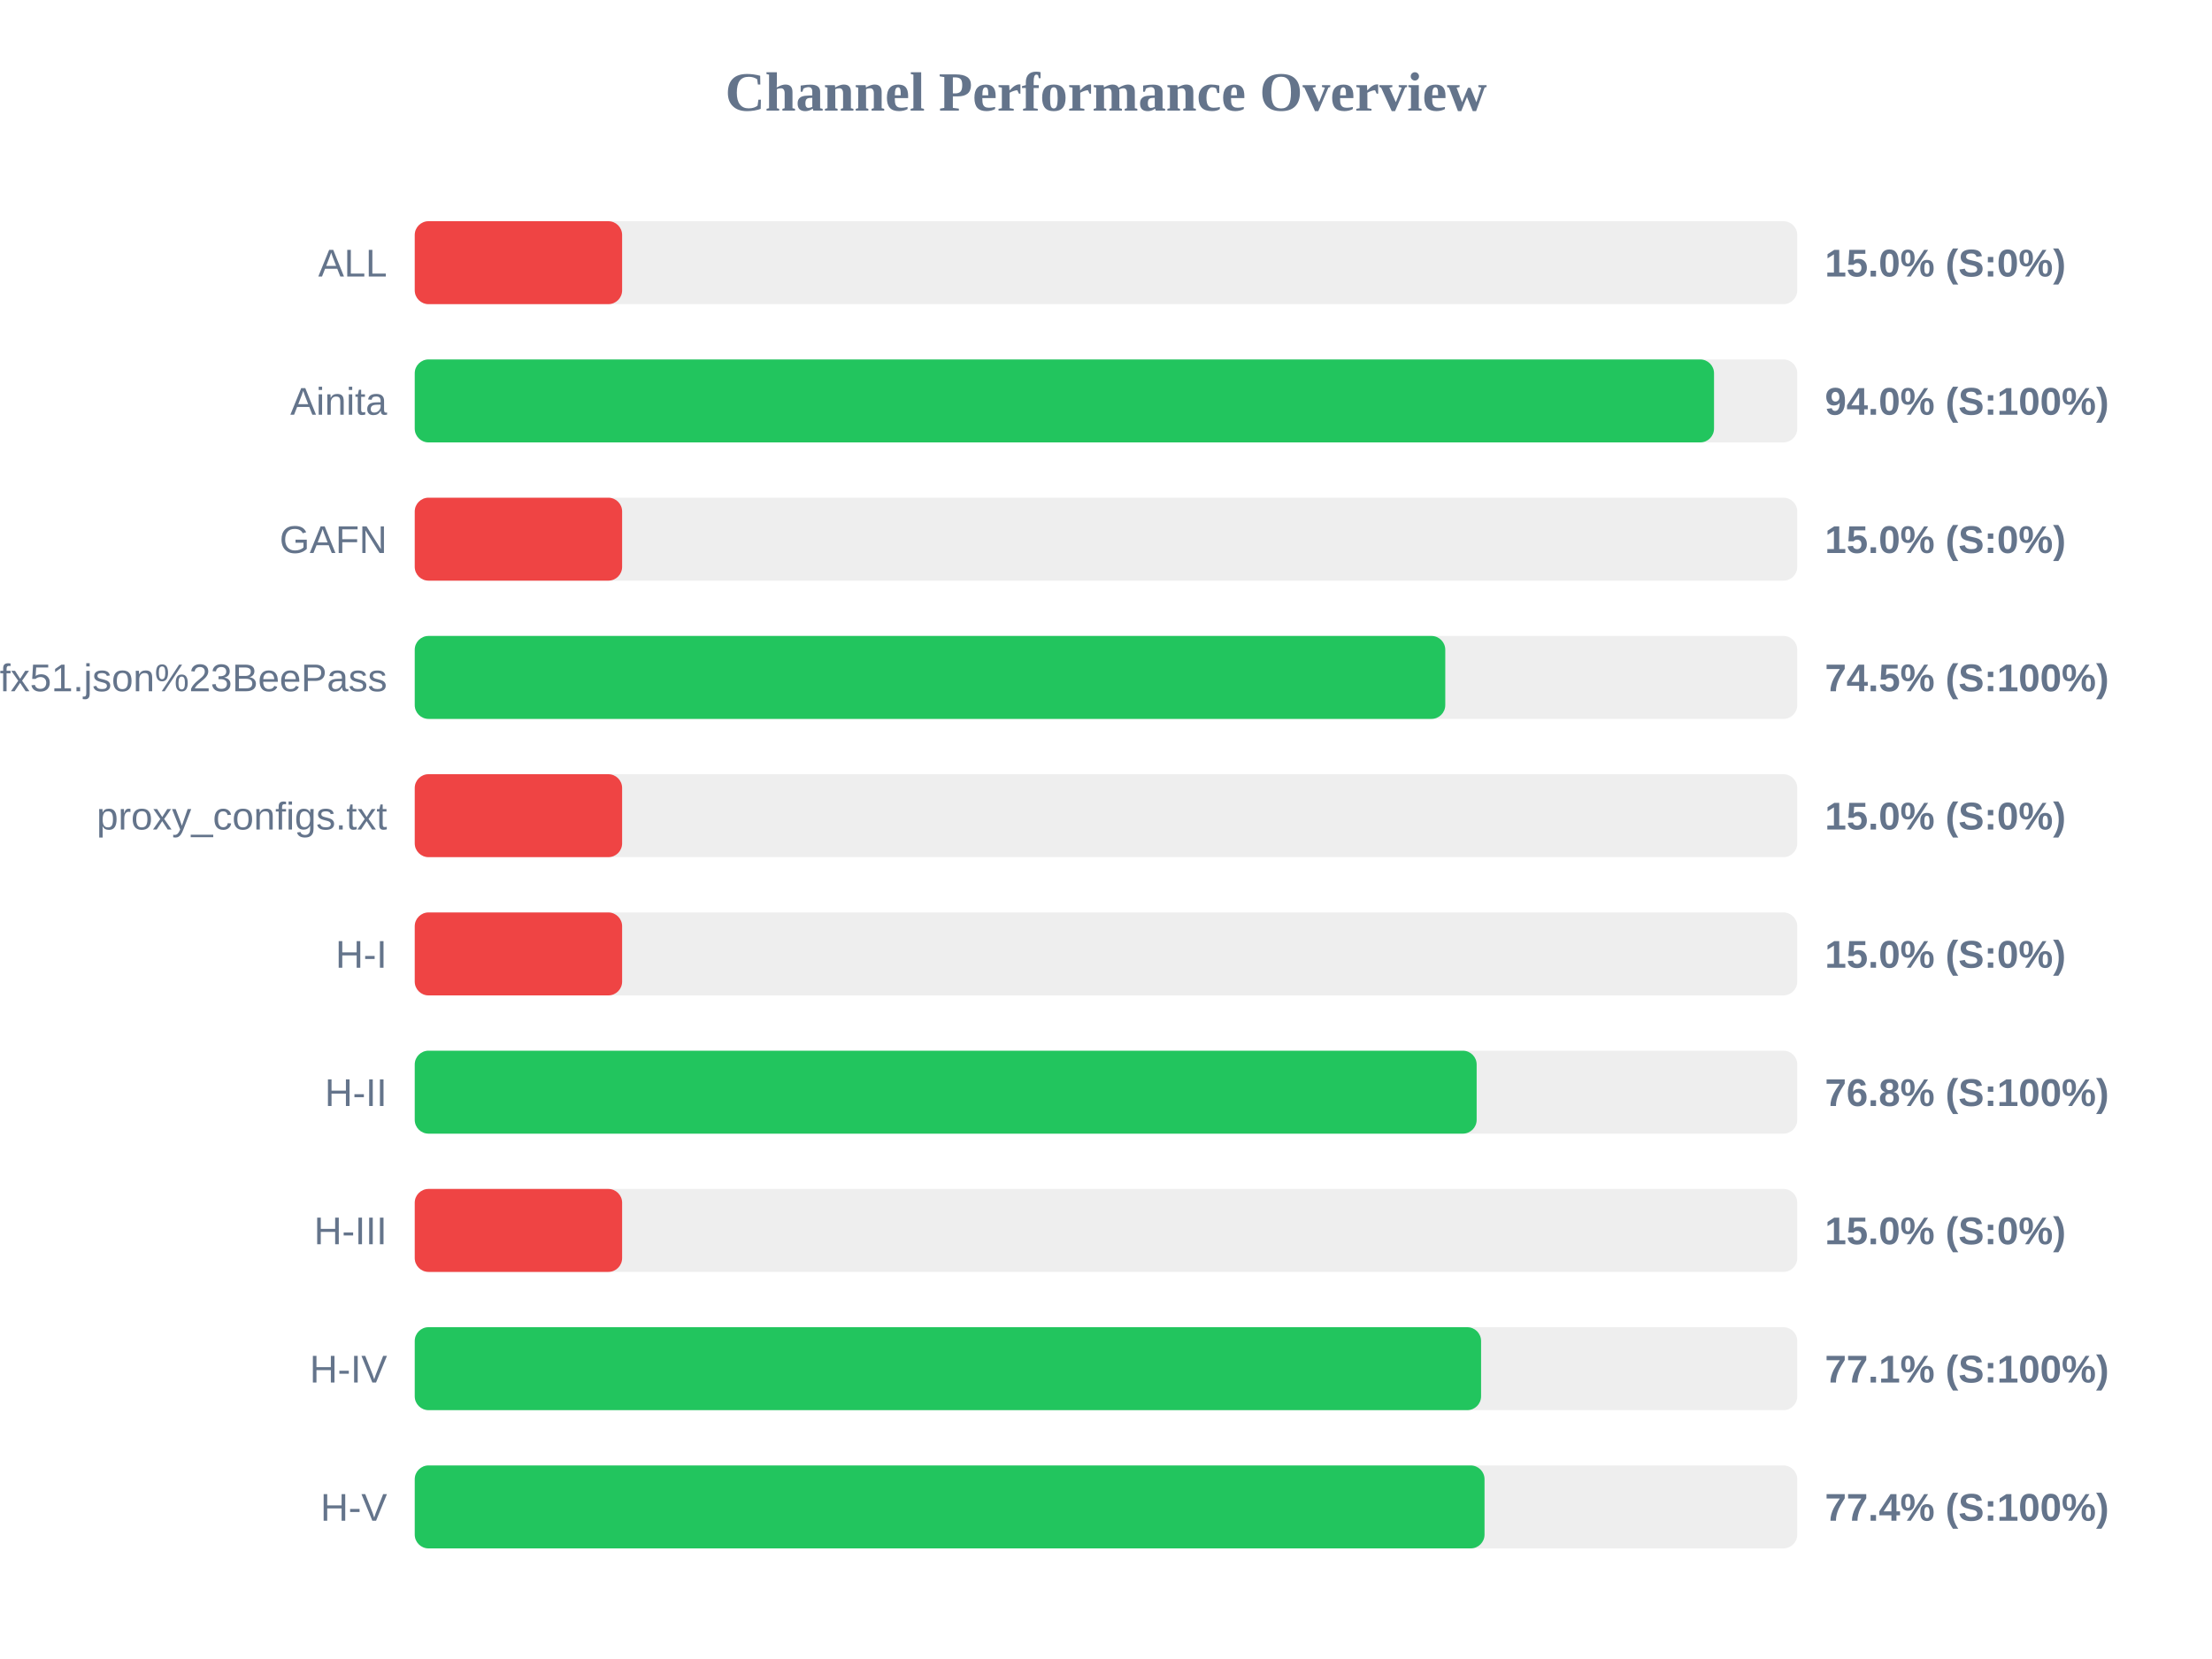
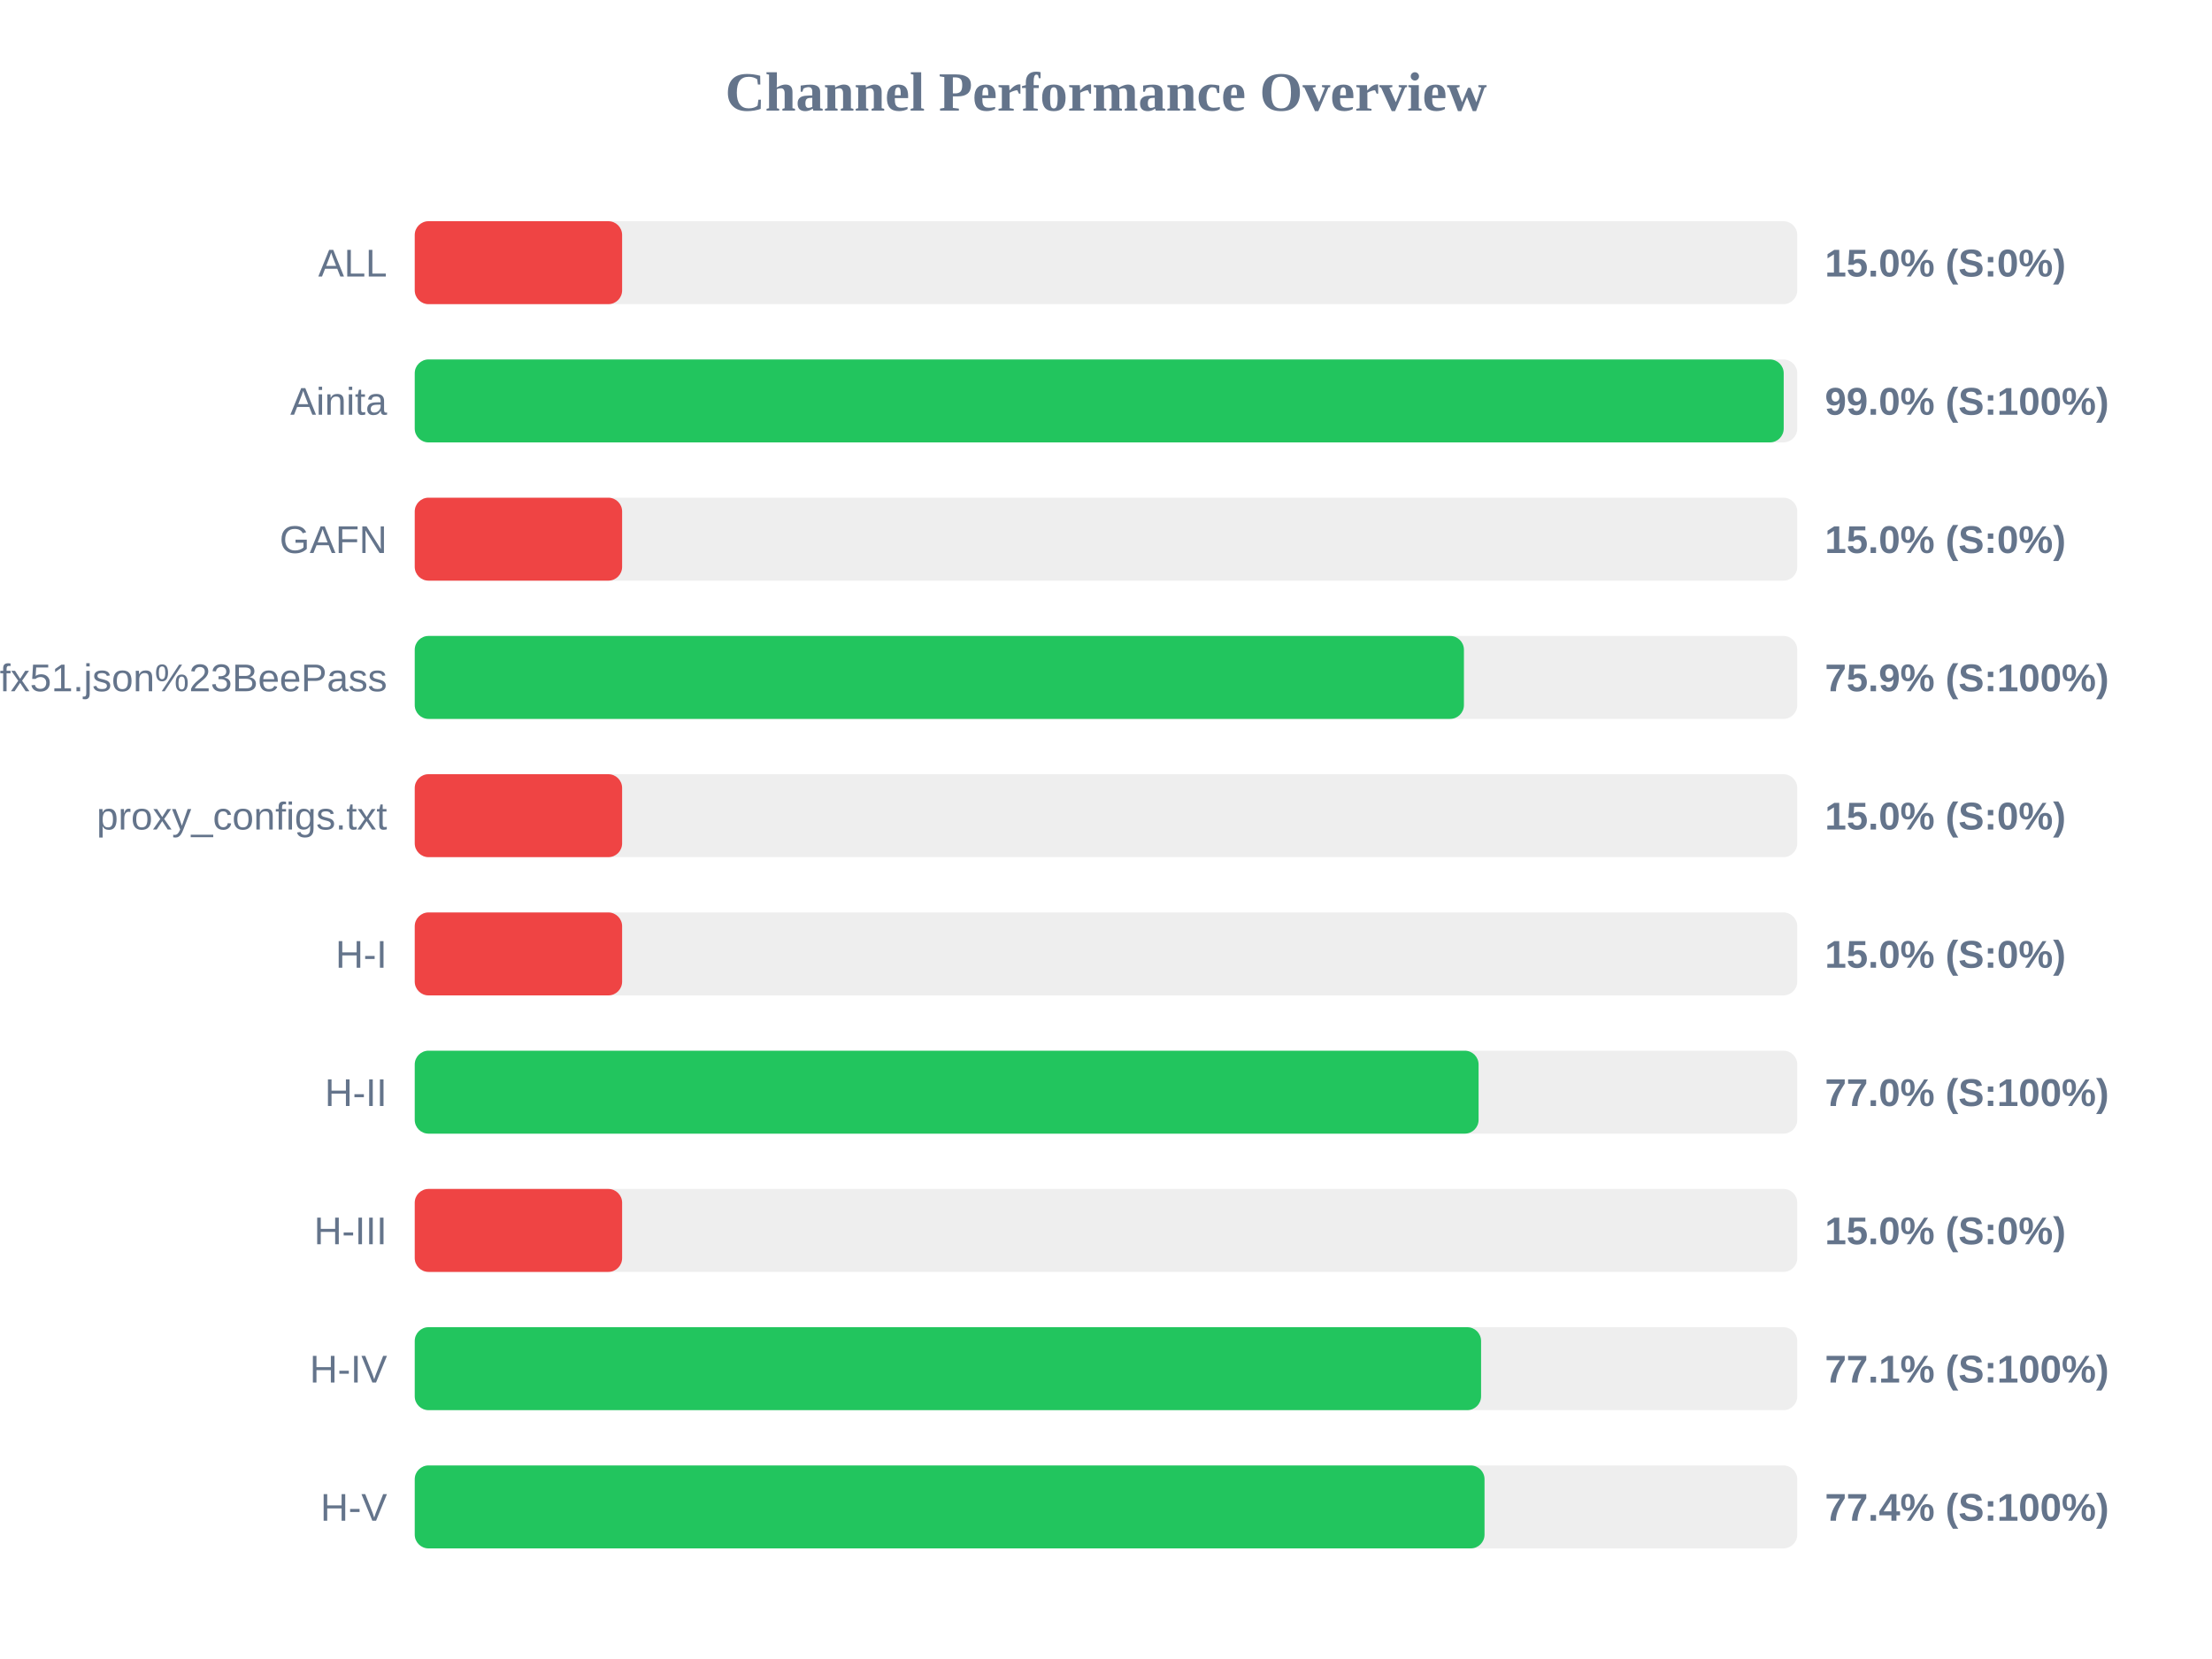
<svg xmlns="http://www.w3.org/2000/svg" width="800" height="600" version="1.1">
  <style>
        .row { font: 14px Arial; fill: #64748b; }
        .score { font: bold 14px Arial; fill: #64748b; }
    </style>
  <text x="400" y="40" text-anchor="middle" font-size="20px" font-weight="bold" fill="#64748b">Channel Performance Overview</text>
  <rect x="150" y="80" width="500" height="30" fill="#eee" rx="5" />
  <rect x="150" y="80" width="75.0" height="30" fill="#ef4444" rx="5" />
  <text x="140" y="100" text-anchor="end" class="row">ALL</text>
  <text x="660" y="100" text-anchor="start" class="score">15.0% (S:0%)</text>
  <rect x="150" y="130" width="500" height="30" fill="#eee" rx="5" />
-   <rect x="150" y="130" width="469.9" height="30" fill="#22c55e" rx="5" />
+   <rect x="150" y="130" width="495.1" height="30" fill="#22c55e" rx="5" />
  <text x="140" y="150" text-anchor="end" class="row">Ainita</text>
-   <text x="660" y="150" text-anchor="start" class="score">94.0% (S:100%)</text>
+   <text x="660" y="150" text-anchor="start" class="score">99.0% (S:100%)</text>
  <rect x="150" y="180" width="500" height="30" fill="#eee" rx="5" />
  <rect x="150" y="180" width="75.0" height="30" fill="#ef4444" rx="5" />
  <text x="140" y="200" text-anchor="end" class="row">GAFN</text>
  <text x="660" y="200" text-anchor="start" class="score">15.0% (S:0%)</text>
  <rect x="150" y="230" width="500" height="30" fill="#eee" rx="5" />
-   <rect x="150" y="230" width="372.7" height="30" fill="#22c55e" rx="5" />
+   <rect x="150" y="230" width="379.45" height="30" fill="#22c55e" rx="5" />
  <text x="140" y="250" text-anchor="end" class="row">sub?s=ssconf%3A%2F%2Fs3.amazonaws.com%2Fbeedynconprd%2Fzf38bv6oxi1nv3wfkpmxyfl8yj5fargza3foantoalu16vznl0ckxx7bgf1ufx51.json%23BeePass</text>
-   <text x="660" y="250" text-anchor="start" class="score">74.5% (S:100%)</text>
+   <text x="660" y="250" text-anchor="start" class="score">75.9% (S:100%)</text>
  <rect x="150" y="280" width="500" height="30" fill="#eee" rx="5" />
  <rect x="150" y="280" width="75.0" height="30" fill="#ef4444" rx="5" />
  <text x="140" y="300" text-anchor="end" class="row">proxy_configs.txt</text>
  <text x="660" y="300" text-anchor="start" class="score">15.0% (S:0%)</text>
  <rect x="150" y="330" width="500" height="30" fill="#eee" rx="5" />
  <rect x="150" y="330" width="75.0" height="30" fill="#ef4444" rx="5" />
  <text x="140" y="350" text-anchor="end" class="row">H-I</text>
  <text x="660" y="350" text-anchor="start" class="score">15.0% (S:0%)</text>
  <rect x="150" y="380" width="500" height="30" fill="#eee" rx="5" />
-   <rect x="150" y="380" width="384.05" height="30" fill="#22c55e" rx="5" />
+   <rect x="150" y="380" width="384.75" height="30" fill="#22c55e" rx="5" />
  <text x="140" y="400" text-anchor="end" class="row">H-II</text>
-   <text x="660" y="400" text-anchor="start" class="score">76.8% (S:100%)</text>
+   <text x="660" y="400" text-anchor="start" class="score">77.0% (S:100%)</text>
  <rect x="150" y="430" width="500" height="30" fill="#eee" rx="5" />
  <rect x="150" y="430" width="75.0" height="30" fill="#ef4444" rx="5" />
  <text x="140" y="450" text-anchor="end" class="row">H-III</text>
  <text x="660" y="450" text-anchor="start" class="score">15.0% (S:0%)</text>
  <rect x="150" y="480" width="500" height="30" fill="#eee" rx="5" />
  <rect x="150" y="480" width="385.65" height="30" fill="#22c55e" rx="5" />
  <text x="140" y="500" text-anchor="end" class="row">H-IV</text>
  <text x="660" y="500" text-anchor="start" class="score">77.1% (S:100%)</text>
  <rect x="150" y="530" width="500" height="30" fill="#eee" rx="5" />
  <rect x="150" y="530" width="386.9" height="30" fill="#22c55e" rx="5" />
  <text x="140" y="550" text-anchor="end" class="row">H-V</text>
  <text x="660" y="550" text-anchor="start" class="score">77.4% (S:100%)</text>
</svg>
